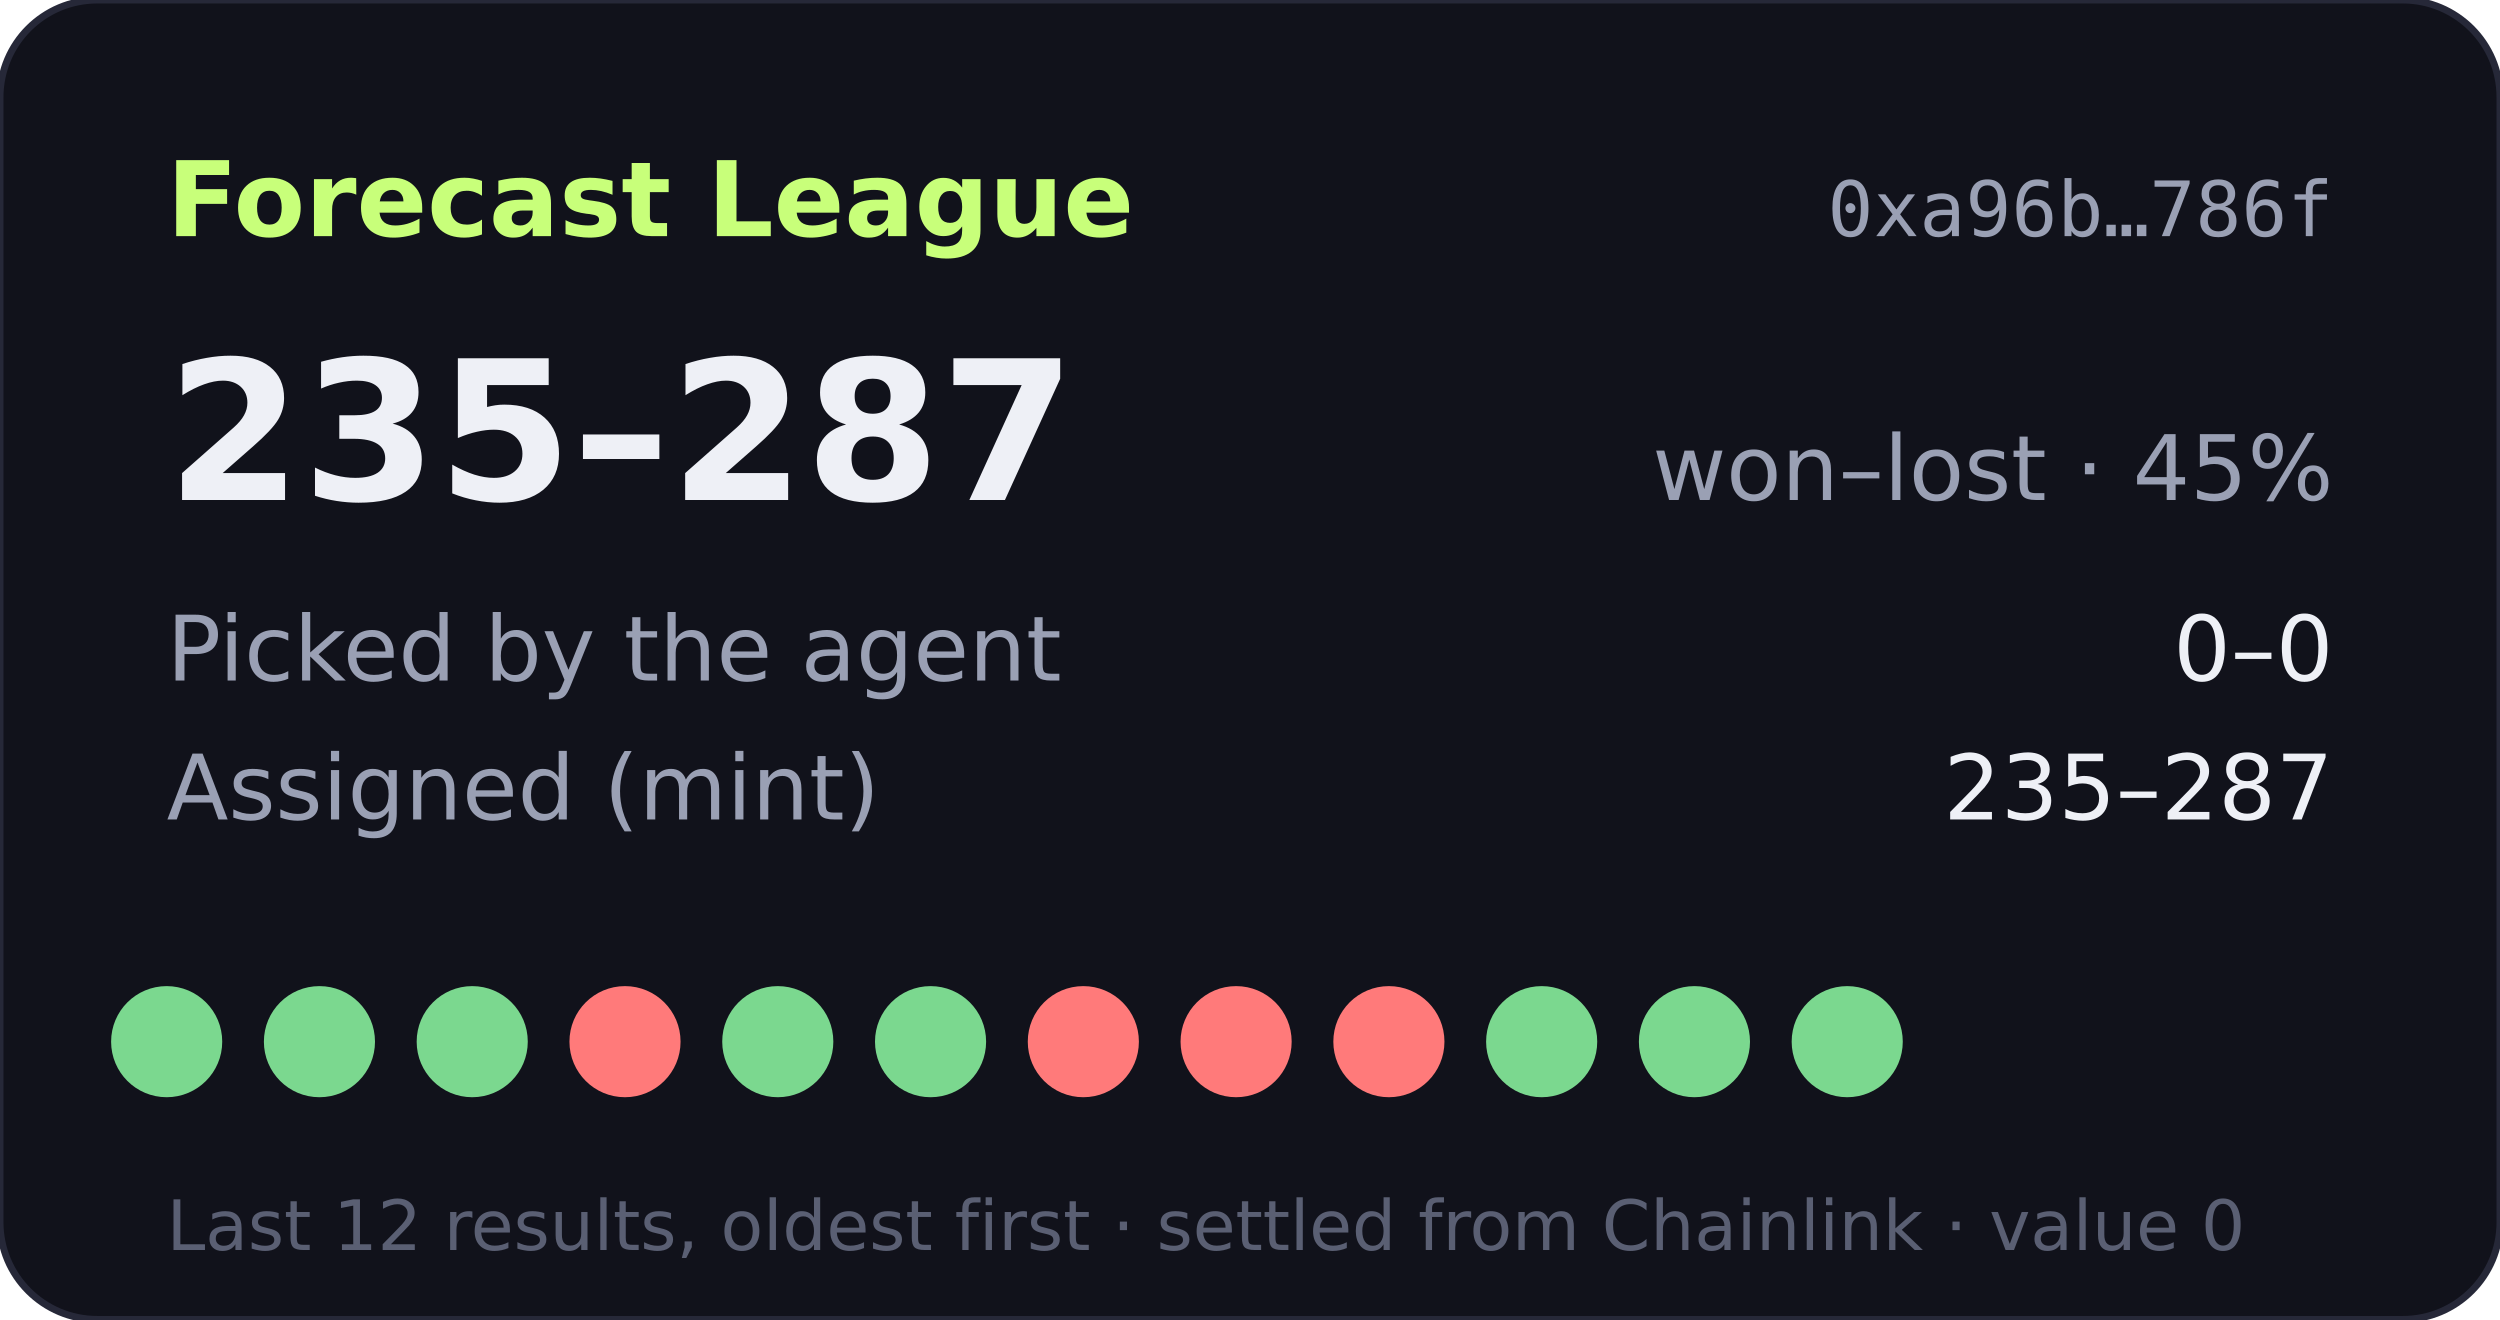
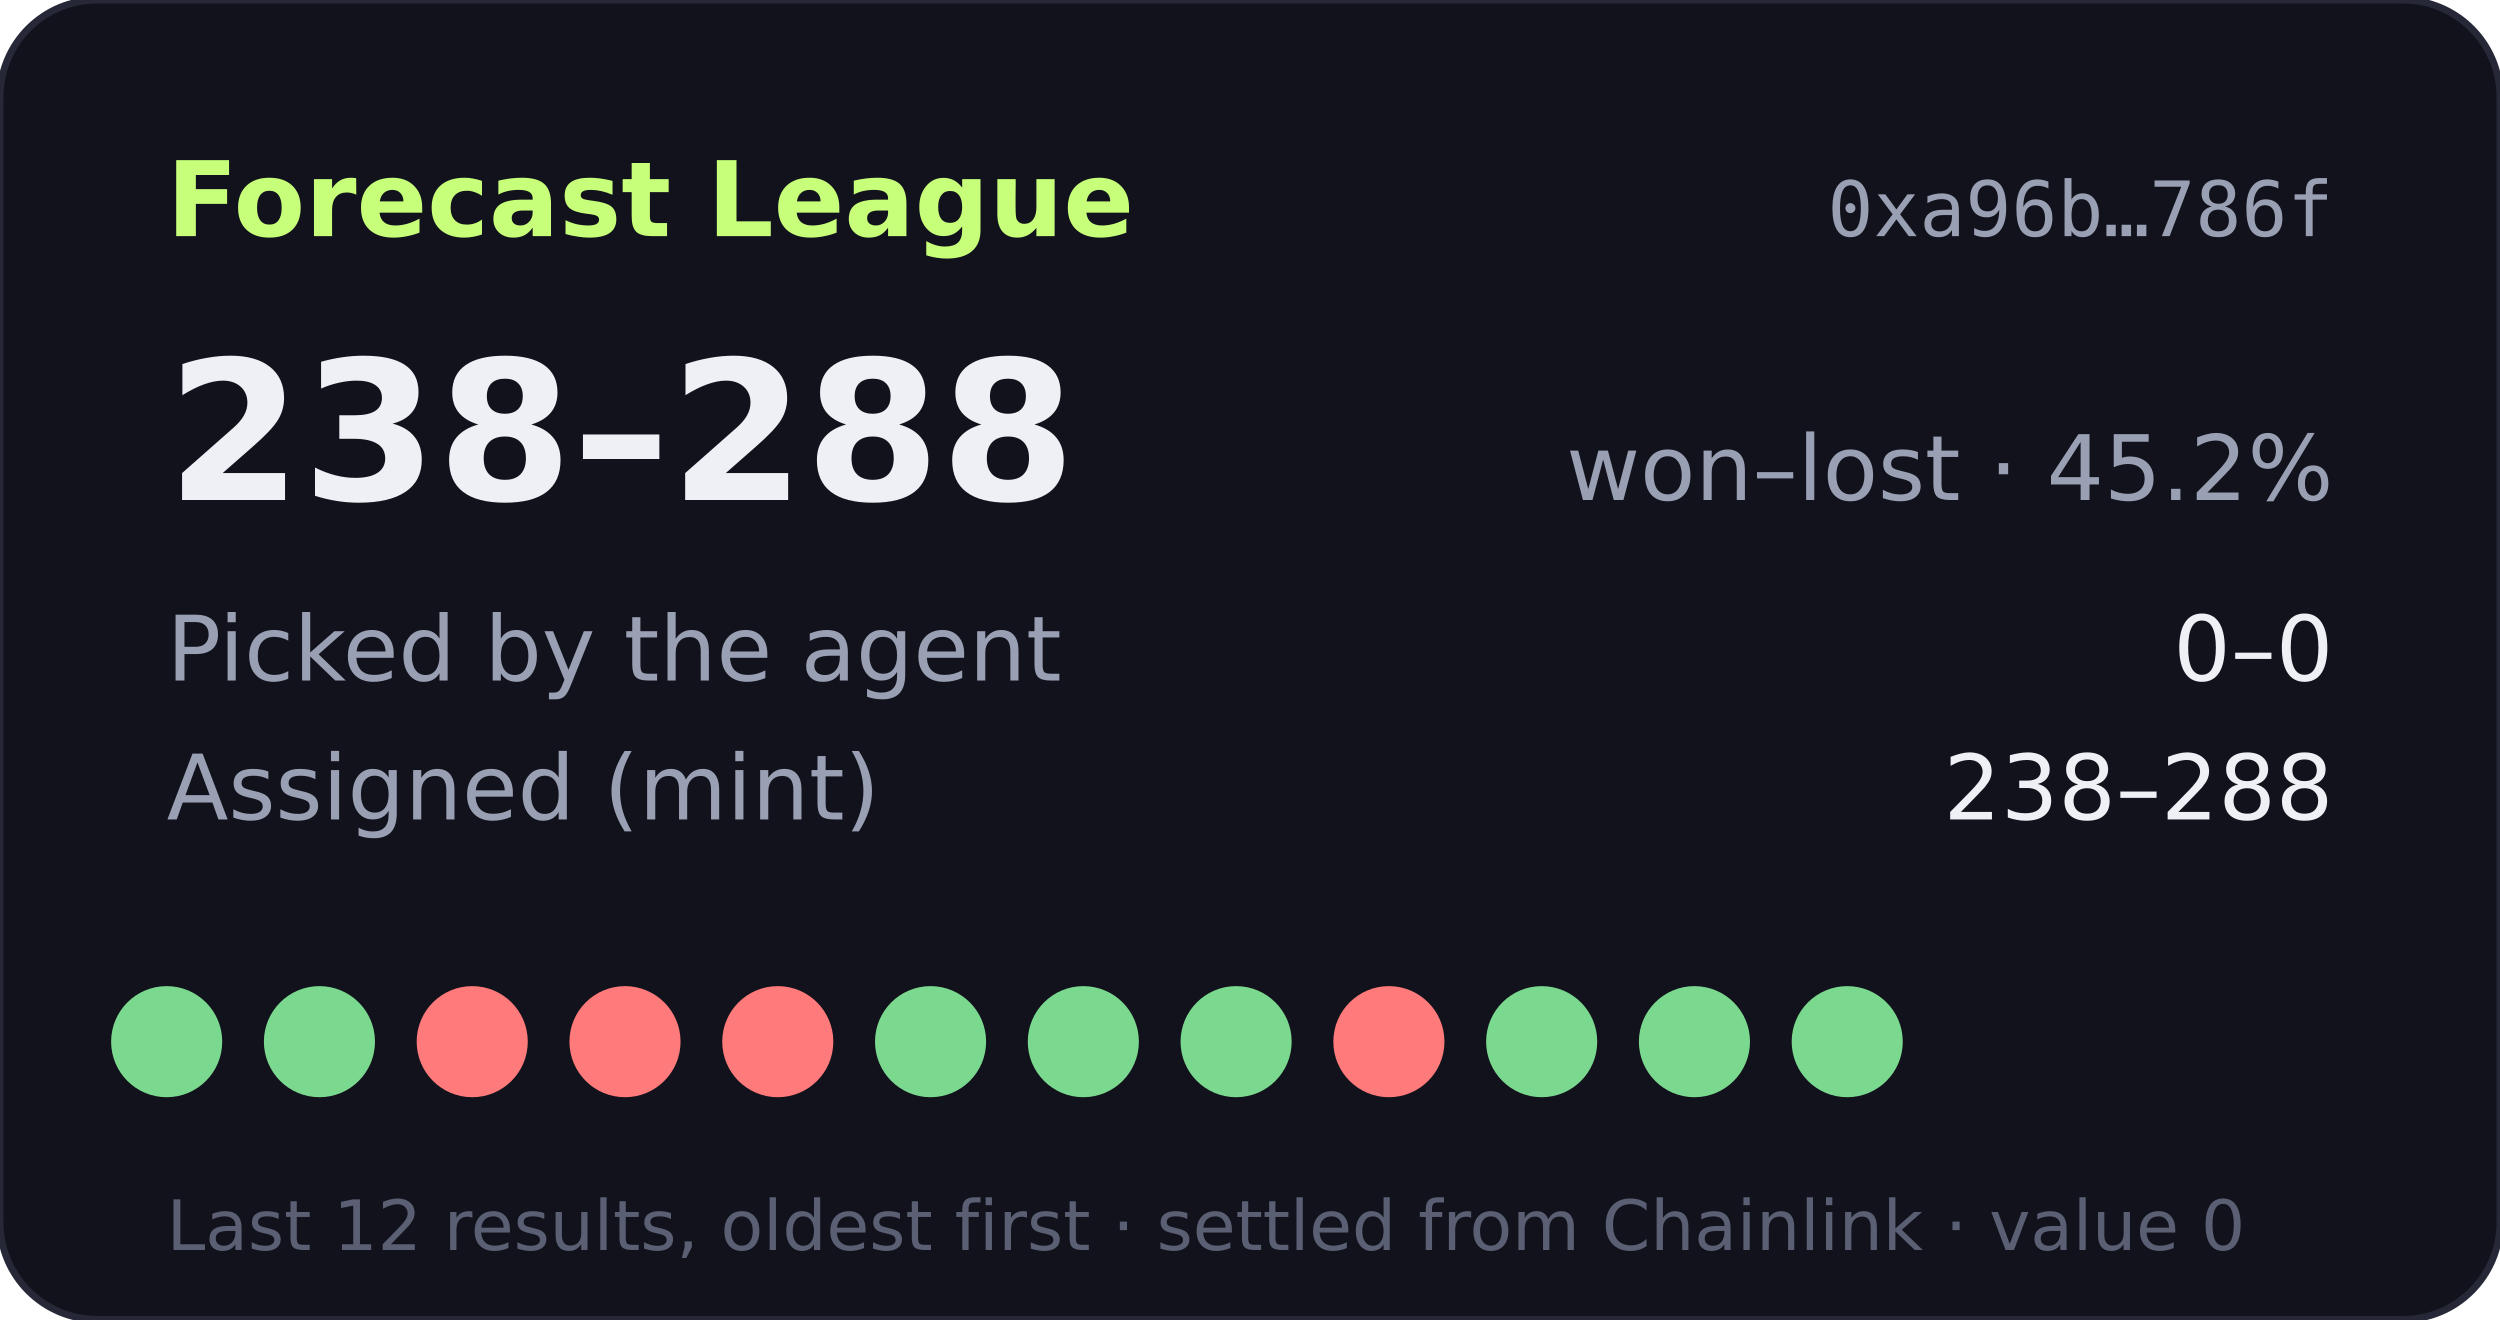
- <svg xmlns="http://www.w3.org/2000/svg" width="360" height="190" viewBox="0 0 360 190" role="img" aria-label="Forecast League record 235-287">
+ <svg xmlns="http://www.w3.org/2000/svg" width="360" height="190" viewBox="0 0 360 190" role="img" aria-label="Forecast League record 238-288">
  <rect width="360" height="190" rx="14" fill="#11121b" stroke="#262838" />
  <text x="24" y="34" fill="#c8ff7a" font-size="15" font-weight="700" font-family="Verdana,DejaVu Sans,sans-serif">Forecast League</text>
  <text x="336" y="34" fill="#9aa0b4" font-size="11" text-anchor="end" font-family="monospace">0xa96b…786f</text>
  <g font-family="Verdana,DejaVu Sans,sans-serif">
-     <text x="24" y="72" fill="#eef0f6" font-size="28" font-weight="700">235–287</text>
-     <text x="336" y="72" fill="#9aa0b4" font-size="13" text-anchor="end">won–lost · 45%</text>
+     <text x="24" y="72" fill="#eef0f6" font-size="28" font-weight="700">238–288</text>
+     <text x="336" y="72" fill="#9aa0b4" font-size="13" text-anchor="end">won–lost · 45.2%</text>
    <text x="24" y="98" fill="#9aa0b4" font-size="13">Picked by the agent</text>
    <text x="336" y="98" fill="#eef0f6" font-size="13" text-anchor="end">0–0</text>
    <text x="24" y="118" fill="#9aa0b4" font-size="13">Assigned (mint)</text>
-     <text x="336" y="118" fill="#eef0f6" font-size="13" text-anchor="end">235–287</text>
+     <text x="336" y="118" fill="#eef0f6" font-size="13" text-anchor="end">238–288</text>
    <circle cx="24" cy="150" r="8" fill="#7bd88f" />
    <circle cx="46" cy="150" r="8" fill="#7bd88f" />
-     <circle cx="68" cy="150" r="8" fill="#7bd88f" />
+     <circle cx="68" cy="150" r="8" fill="#ff7a7a" />
    <circle cx="90" cy="150" r="8" fill="#ff7a7a" />
-     <circle cx="112" cy="150" r="8" fill="#7bd88f" />
+     <circle cx="112" cy="150" r="8" fill="#ff7a7a" />
    <circle cx="134" cy="150" r="8" fill="#7bd88f" />
-     <circle cx="156" cy="150" r="8" fill="#ff7a7a" />
-     <circle cx="178" cy="150" r="8" fill="#ff7a7a" />
+     <circle cx="156" cy="150" r="8" fill="#7bd88f" />
+     <circle cx="178" cy="150" r="8" fill="#7bd88f" />
    <circle cx="200" cy="150" r="8" fill="#ff7a7a" />
    <circle cx="222" cy="150" r="8" fill="#7bd88f" />
    <circle cx="244" cy="150" r="8" fill="#7bd88f" />
    <circle cx="266" cy="150" r="8" fill="#7bd88f" />
    <text x="24" y="180" fill="#5a5f73" font-size="10">Last 12 results, oldest first · settled from Chainlink · value 0</text>
  </g>
</svg>
